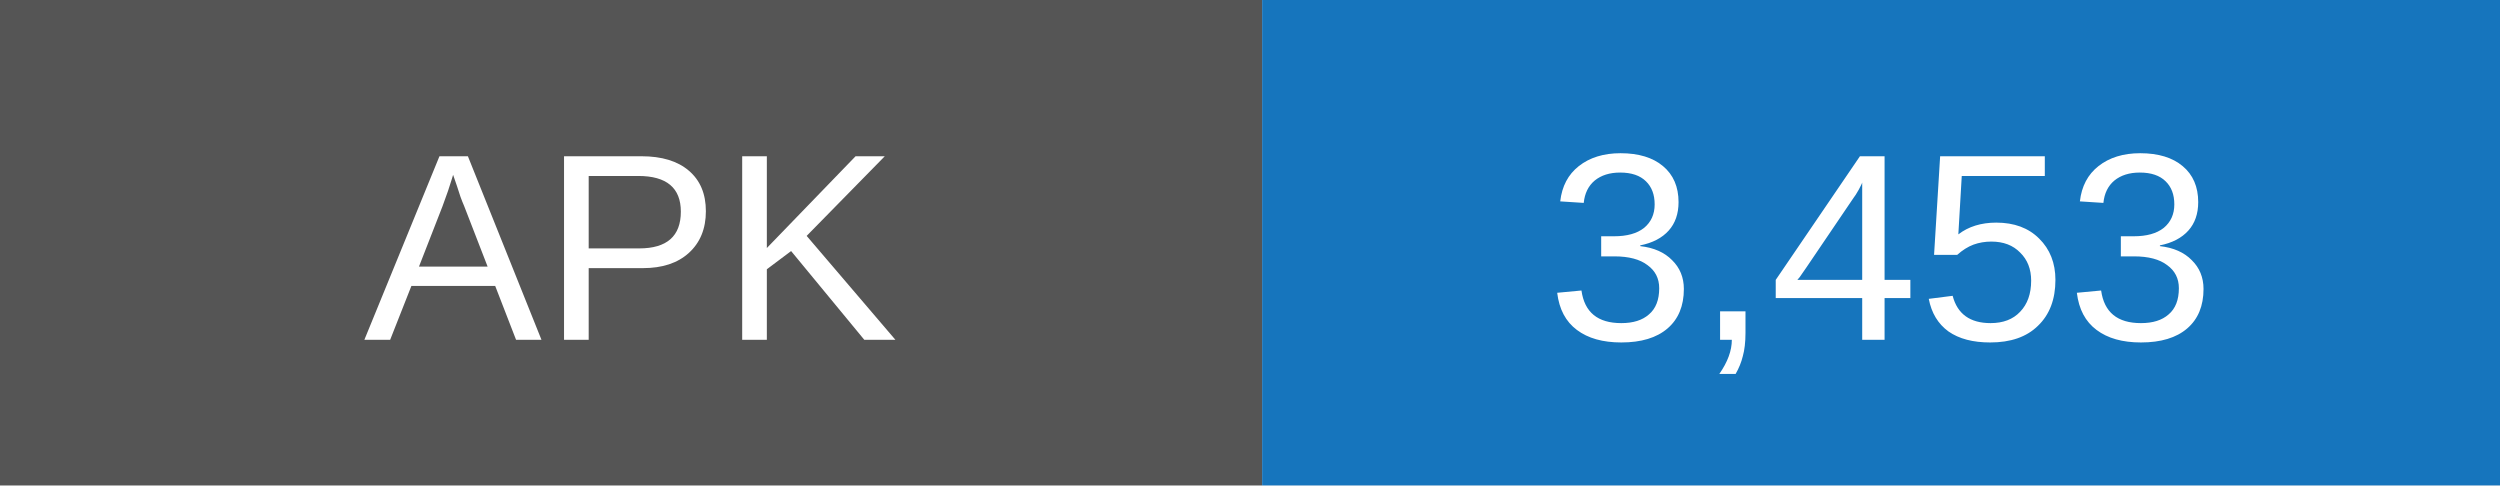
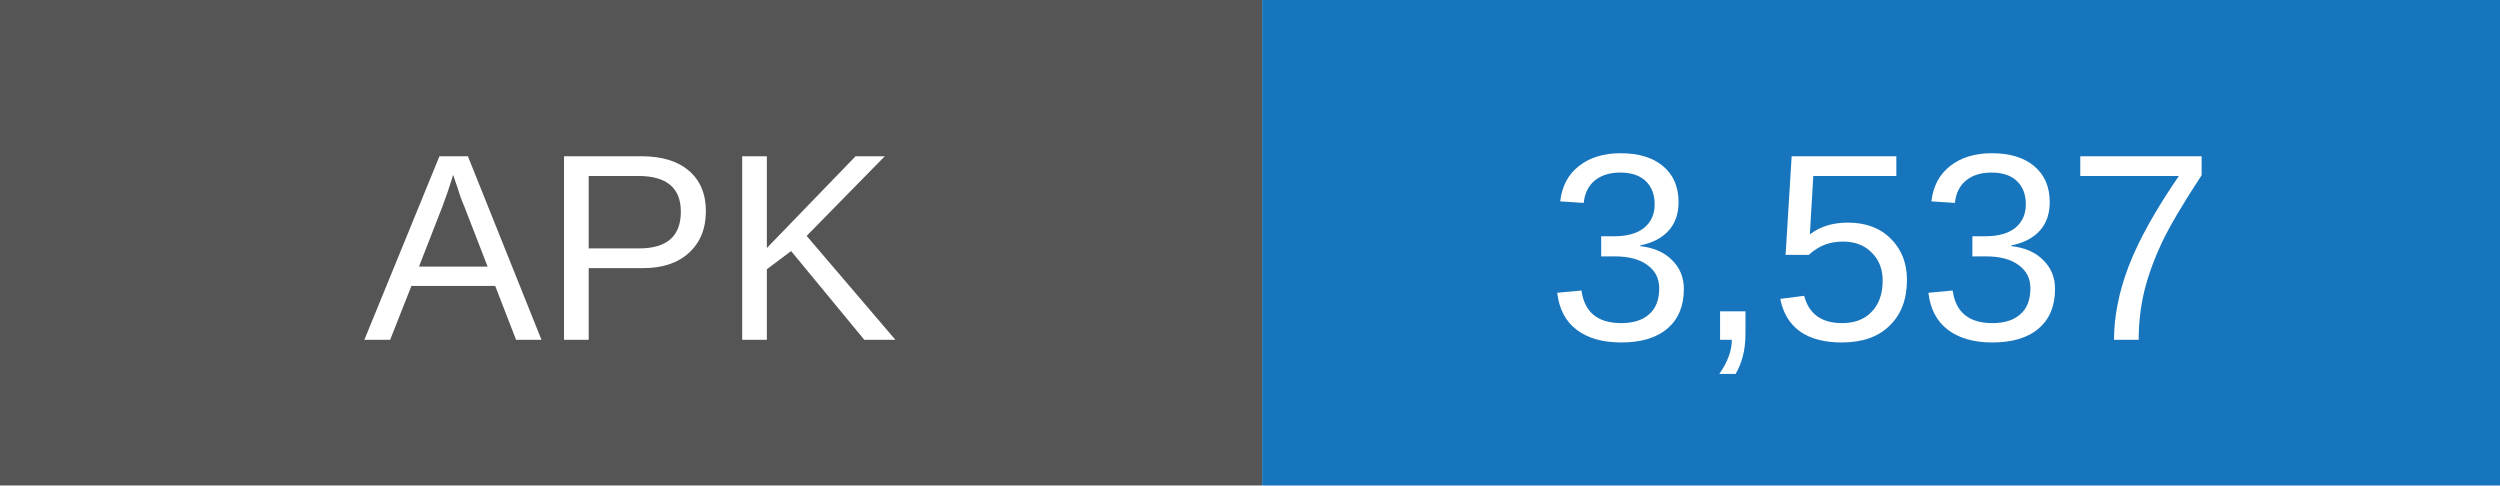
- <svg xmlns="http://www.w3.org/2000/svg" width="103" height="20" role="img" aria-label="APK downloads: 3453">
+ <svg xmlns="http://www.w3.org/2000/svg" width="103" height="20" role="img" aria-label="APK downloads: 3537">
  <rect width="52" height="20" fill="#555" />
  <rect x="52" width="51" height="20" fill="#1675bd" />
  <g fill="white" text-anchor="middle" font-family="Arial,sans-serif" font-size="11">
    <text x="26" y="14">APK</text>
-     <text x="77.5" y="14">3,453</text>
+     <text x="77.5" y="14">3,537</text>
  </g>
</svg>
